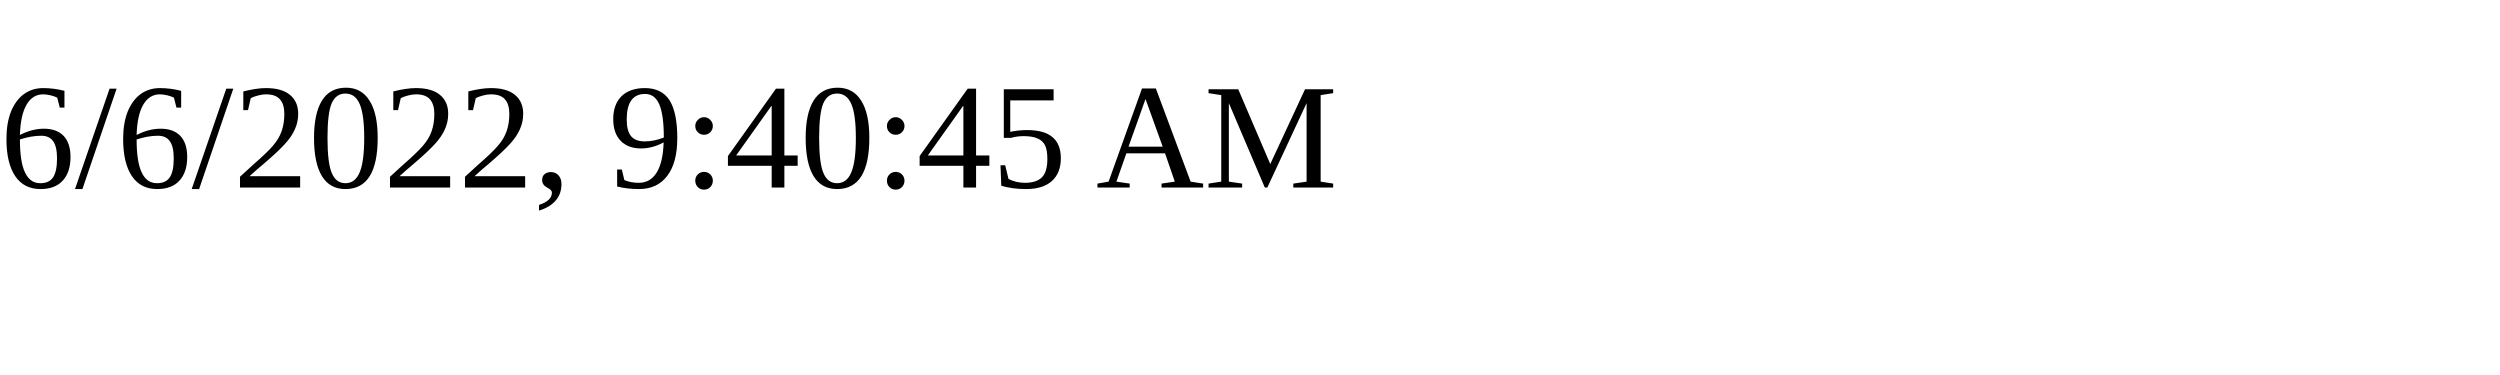
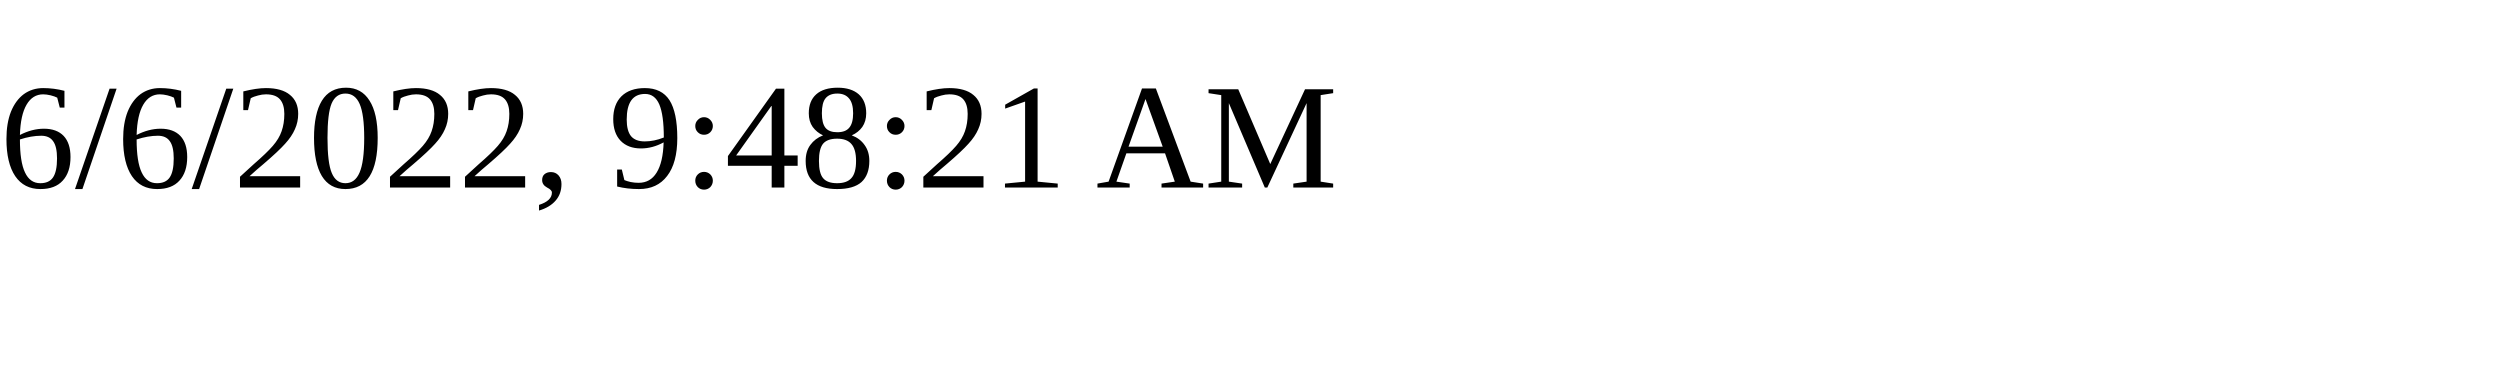
<svg xmlns="http://www.w3.org/2000/svg" height="30" width="200">
-   <text x="0" y="15">6/6/2022, 9:40:45 AM</text>
+   <text x="0" y="15">6/6/2022, 9:48:21 AM</text>
</svg>
